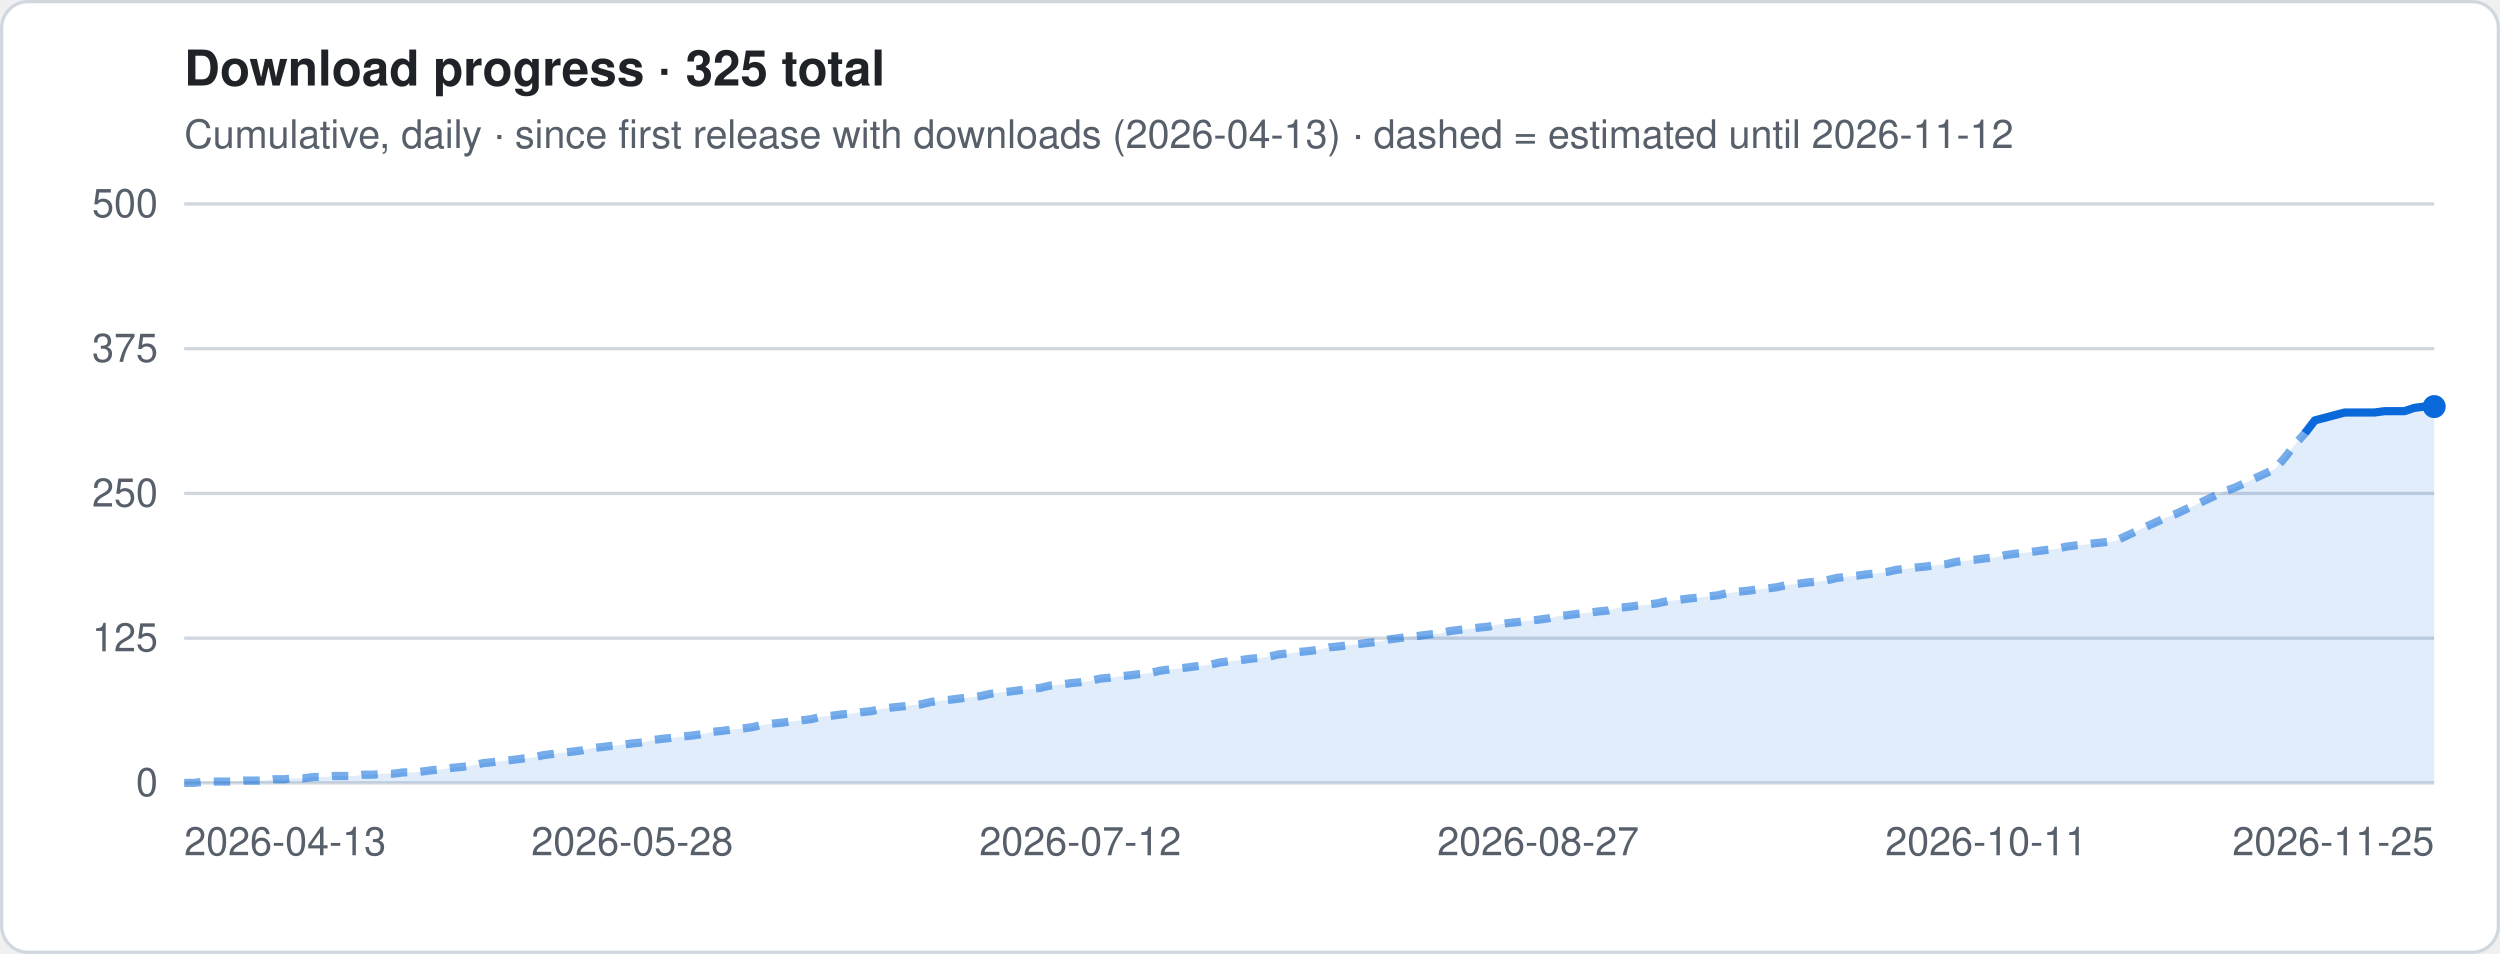
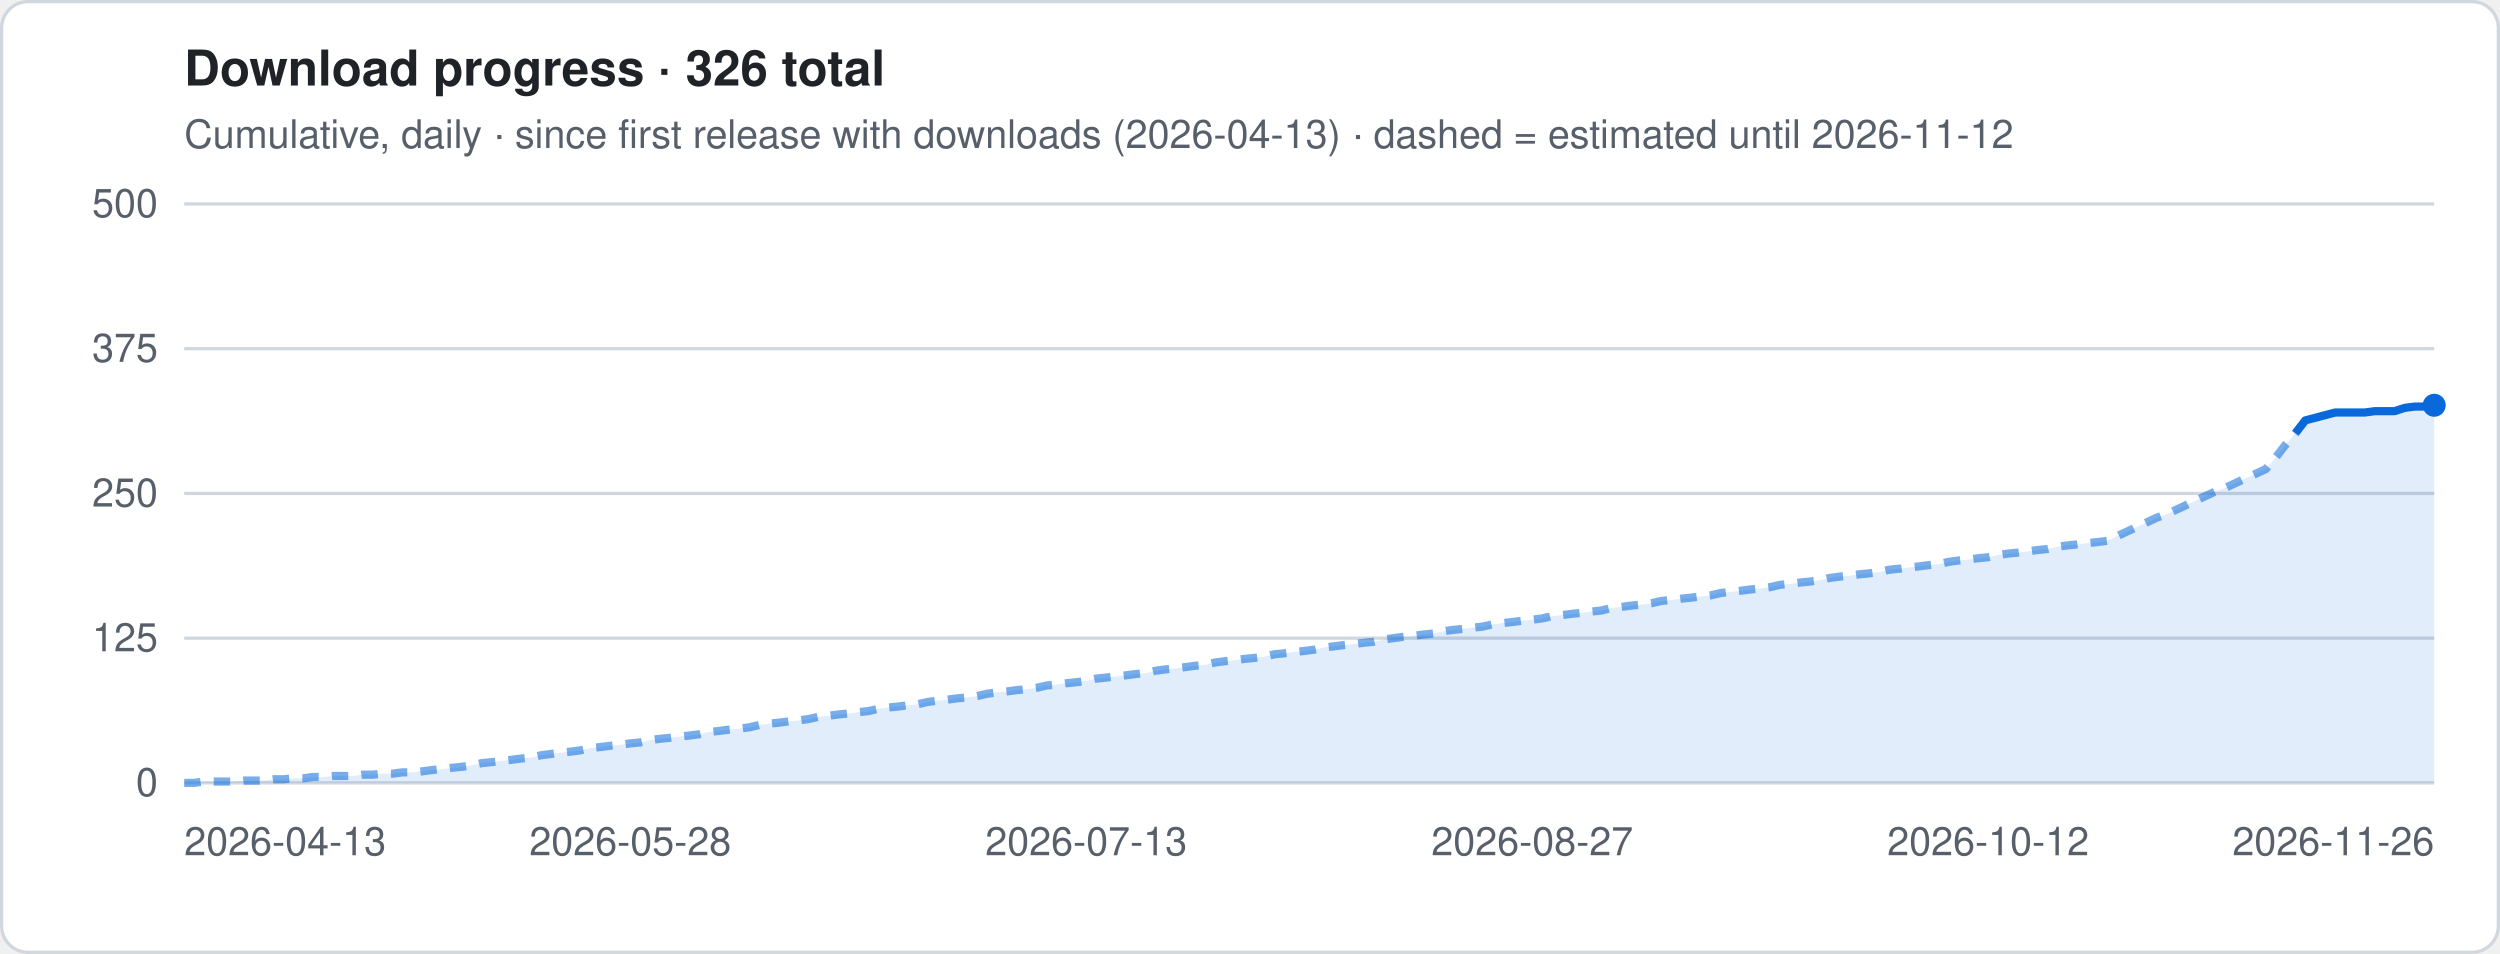
- <svg xmlns="http://www.w3.org/2000/svg" viewBox="0 0 760 290" width="760" height="290" role="img" aria-label="Download progress · 325 total">
+ <svg xmlns="http://www.w3.org/2000/svg" viewBox="0 0 760 290" width="760" height="290" role="img" aria-label="Download progress · 326 total">
  <style>
.t{font:12px -apple-system,Segoe UI,Helvetica,Arial,sans-serif;fill:#57606a}.h{font:600 15px -apple-system,Segoe UI,Helvetica,Arial,sans-serif;fill:#1f2328}
.g{stroke:#d0d7de;stroke-width:1}.ln{stroke:#0969da;stroke-width:2.5;stroke-linejoin:round;fill:none}
.es{stroke:#0969da;stroke-width:2.5;stroke-dasharray:5 4;opacity:.55;fill:none}
.a{fill:#0969da;opacity:.12}.b{fill:#0969da}.bg{fill:#fff;stroke:#d0d7de}
@media (prefers-color-scheme:dark){.t{fill:#9198a1}.h{fill:#f0f6fc}.g{stroke:#3d444d}.ln,.es{stroke:#4493f8}.a,.b{fill:#4493f8}.bg{fill:#0d1117;stroke:#3d444d}}
</style>
  <rect x=".5" y=".5" width="759" height="289" rx="8" class="bg" />
-   <text x="56" y="26" class="h">Download progress · 325 total</text>
+   <text x="56" y="26" class="h">Download progress · 326 total</text>
  <text x="56" y="45" class="t">Cumulative, daily · since first release with downloads (2026-04-13) · dashed = estimated until 2026-11-12</text>
  <line x1="56" x2="740" y1="238.0" y2="238.0" class="g" />
  <text x="48" y="242.0" class="t" text-anchor="end">0</text>
  <line x1="56" x2="740" y1="194.0" y2="194.0" class="g" />
  <text x="48" y="198.0" class="t" text-anchor="end">125</text>
  <line x1="56" x2="740" y1="150.0" y2="150.0" class="g" />
  <text x="48" y="154.0" class="t" text-anchor="end">250</text>
  <line x1="56" x2="740" y1="106.0" y2="106.0" class="g" />
  <text x="48" y="110.0" class="t" text-anchor="end">375</text>
  <line x1="56" x2="740" y1="62.0" y2="62.0" class="g" />
  <text x="48" y="66.0" class="t" text-anchor="end">500</text>
-   <polygon points="56.0,238 56.0,238.0 59.0,238.0 62.1,237.6 65.1,237.6 68.1,237.6 71.1,237.6 74.2,237.3 77.2,237.3 80.2,237.3 83.2,236.9 86.3,236.9 89.3,236.6 92.3,236.6 95.3,236.2 98.4,236.2 101.4,235.9 104.4,235.9 107.5,235.9 110.5,235.5 113.5,235.5 116.5,235.2 119.6,235.2 122.6,234.8 125.6,234.8 128.6,234.5 131.7,234.1 134.7,233.8 137.7,233.4 140.7,233.1 143.8,232.7 146.8,232.0 149.8,231.7 152.8,231.3 155.9,231.0 158.9,230.6 161.9,230.3 165.0,229.6 168.0,229.2 171.0,228.8 174.0,228.5 177.1,228.1 180.1,227.4 183.1,227.1 186.1,226.7 189.2,226.4 192.2,226.0 195.2,225.7 198.2,225.0 201.3,224.6 204.3,224.3 207.3,223.9 210.4,223.6 213.4,223.2 216.4,222.5 219.4,222.2 222.5,221.8 225.5,221.5 228.5,221.1 231.5,220.4 234.6,220.0 237.6,219.7 240.6,219.3 243.6,219.0 246.7,218.6 249.7,217.9 252.7,217.6 255.8,217.2 258.8,216.9 261.8,216.5 264.8,216.2 267.9,215.5 270.9,215.1 273.9,214.8 276.9,214.4 280.0,214.1 283.0,213.4 286.0,213.0 289.0,212.7 292.1,212.3 295.1,212.0 298.1,211.6 301.2,210.9 304.2,210.5 307.2,210.2 310.2,209.8 313.3,209.5 316.3,209.1 319.3,208.4 322.3,208.1 325.4,207.7 328.4,207.4 331.4,207.0 334.4,206.3 337.5,206.0 340.5,205.6 343.5,205.3 346.5,204.9 349.6,204.6 352.6,203.9 355.6,203.5 358.7,203.2 361.7,202.8 364.7,202.4 367.7,202.1 370.8,201.4 373.8,201.0 376.8,200.7 379.8,200.3 382.9,200.0 385.9,199.6 388.9,198.9 391.9,198.6 395.0,198.2 398.0,197.9 401.0,197.5 404.1,196.8 407.1,196.5 410.1,196.1 413.1,195.8 416.2,195.4 419.2,195.1 422.2,194.4 425.2,194.0 428.3,193.6 431.3,193.3 434.3,192.9 437.3,192.6 440.4,191.9 443.4,191.5 446.4,191.2 449.5,190.8 452.5,190.5 455.5,189.8 458.5,189.4 461.6,189.1 464.6,188.7 467.6,188.4 470.6,188.0 473.7,187.3 476.7,187.0 479.7,186.6 482.7,186.3 485.8,185.9 488.8,185.6 491.8,184.8 494.8,184.5 497.9,184.1 500.9,183.8 503.9,183.4 507.0,182.7 510.0,182.4 513.0,182.0 516.0,181.7 519.1,181.3 522.1,181.0 525.1,180.3 528.1,179.9 531.2,179.6 534.2,179.2 537.2,178.9 540.2,178.5 543.3,177.8 546.3,177.5 549.3,177.1 552.4,176.8 555.4,176.4 558.4,175.7 561.4,175.3 564.5,175.0 567.5,174.6 570.5,174.3 573.5,173.9 576.6,173.2 579.6,172.9 582.6,172.5 585.6,172.2 588.7,171.8 591.7,171.5 594.7,170.8 597.8,170.4 600.8,170.1 603.8,169.7 606.8,169.4 609.9,168.7 612.9,168.3 615.9,168.0 618.9,167.6 622.0,167.2 625.0,166.9 628.0,166.2 631.0,165.8 634.1,165.5 637.1,165.1 640.1,164.8 643.2,164.4 646.2,163.0 649.2,161.6 652.2,160.2 655.3,158.8 658.3,157.4 661.3,156.3 664.3,154.9 667.4,153.5 670.4,152.1 673.4,150.7 676.4,149.3 679.5,148.2 682.5,146.8 685.5,145.4 688.5,144.0 691.6,142.6 694.6,139.1 697.6,135.2 700.7,131.7 703.7,127.8 712.8,125.4 721.8,125.4 724.9,125.0 727.9,125.0 730.9,125.0 733.9,124.0 737.0,123.6 740.0,123.6 740.0,238" class="a" />
-   <polyline points="56.0,238.0 59.0,238.0 62.1,237.6 65.1,237.6 68.1,237.6 71.1,237.6 74.2,237.3 77.2,237.3 80.2,237.3 83.2,236.9 86.3,236.9 89.3,236.6 92.3,236.6 95.3,236.2 98.4,236.2 101.4,235.9 104.4,235.9 107.5,235.9 110.5,235.5 113.5,235.5 116.5,235.2 119.6,235.2 122.6,234.8 125.6,234.8 128.6,234.5 131.7,234.1 134.7,233.8 137.7,233.4 140.7,233.1 143.8,232.7 146.8,232.0 149.8,231.7 152.8,231.3 155.9,231.0 158.9,230.6 161.9,230.3 165.0,229.6 168.0,229.2 171.0,228.8 174.0,228.5 177.1,228.1 180.1,227.4 183.1,227.1 186.1,226.7 189.2,226.4 192.2,226.0 195.2,225.7 198.2,225.0 201.3,224.6 204.3,224.3 207.3,223.9 210.4,223.6 213.4,223.2 216.4,222.5 219.4,222.2 222.5,221.8 225.5,221.5 228.5,221.1 231.5,220.4 234.6,220.0 237.6,219.7 240.6,219.3 243.6,219.0 246.7,218.6 249.7,217.9 252.7,217.6 255.8,217.2 258.8,216.9 261.8,216.5 264.8,216.2 267.9,215.5 270.9,215.1 273.9,214.8 276.9,214.4 280.0,214.1 283.0,213.4 286.0,213.0 289.0,212.7 292.1,212.3 295.1,212.0 298.1,211.6 301.2,210.9 304.2,210.5 307.2,210.2 310.2,209.8 313.3,209.5 316.3,209.1 319.3,208.4 322.3,208.1 325.4,207.7 328.4,207.4 331.4,207.0 334.4,206.3 337.5,206.0 340.5,205.6 343.5,205.3 346.5,204.9 349.6,204.6 352.6,203.9 355.6,203.5 358.7,203.2 361.7,202.8 364.7,202.4 367.7,202.1 370.8,201.4 373.8,201.0 376.8,200.7 379.8,200.3 382.9,200.0 385.9,199.6 388.9,198.9 391.9,198.6 395.0,198.2 398.0,197.9 401.0,197.5 404.1,196.8 407.1,196.5 410.1,196.1 413.1,195.8 416.2,195.4 419.2,195.1 422.2,194.4 425.2,194.0 428.3,193.6 431.3,193.3 434.3,192.9 437.3,192.6 440.4,191.9 443.4,191.5 446.4,191.2 449.5,190.8 452.5,190.5 455.5,189.8 458.5,189.4 461.6,189.1 464.6,188.7 467.6,188.4 470.6,188.0 473.7,187.3 476.7,187.0 479.7,186.6 482.7,186.3 485.8,185.9 488.8,185.6 491.8,184.8 494.8,184.5 497.9,184.1 500.9,183.8 503.9,183.4 507.0,182.7 510.0,182.4 513.0,182.0 516.0,181.7 519.1,181.3 522.1,181.0 525.1,180.3 528.1,179.9 531.2,179.6 534.2,179.2 537.2,178.9 540.2,178.5 543.3,177.8 546.3,177.5 549.3,177.1 552.4,176.8 555.4,176.4 558.4,175.7 561.4,175.3 564.5,175.0 567.5,174.6 570.5,174.3 573.5,173.9 576.6,173.2 579.6,172.9 582.6,172.5 585.6,172.2 588.7,171.8 591.7,171.5 594.7,170.8 597.8,170.4 600.8,170.1 603.8,169.7 606.8,169.4 609.9,168.7 612.9,168.3 615.9,168.0 618.9,167.6 622.0,167.2 625.0,166.9 628.0,166.2 631.0,165.8 634.1,165.5 637.1,165.1 640.1,164.8 643.2,164.4 646.2,163.0 649.2,161.6 652.2,160.2 655.3,158.8 658.3,157.4 661.3,156.3 664.3,154.9 667.4,153.5 670.4,152.1 673.4,150.7 676.4,149.3 679.5,148.2 682.5,146.8 685.5,145.4 688.5,144.0 691.6,142.6 694.6,139.1 697.6,135.2 700.7,131.7" class="es" />
-   <polyline points="700.7,131.7 703.7,127.8 712.8,125.4 721.8,125.4 724.9,125.0 727.9,125.0 730.9,125.0 733.9,124.0 737.0,123.6 740.0,123.6" class="ln" />
-   <circle cx="740.0" cy="123.6" r="3.5" class="b" />
+   <polygon points="56.0,238 56.0,238.0 59.0,238.0 62.0,237.6 65.0,237.6 68.1,237.6 71.1,237.6 74.1,237.3 77.1,237.3 80.1,237.3 83.1,236.9 86.1,236.9 89.1,236.6 92.2,236.6 95.2,236.2 98.2,236.2 101.2,235.9 104.2,235.9 107.2,235.9 110.2,235.5 113.3,235.5 116.3,235.2 119.3,235.2 122.3,234.8 125.3,234.8 128.3,234.5 131.3,234.1 134.3,233.8 137.4,233.4 140.4,233.1 143.4,232.7 146.4,232.0 149.4,231.7 152.4,231.3 155.4,231.0 158.4,230.6 161.5,230.3 164.5,229.6 167.5,229.2 170.5,228.8 173.5,228.5 176.5,228.1 179.5,227.4 182.6,227.1 185.6,226.7 188.6,226.4 191.6,226.0 194.6,225.7 197.6,225.0 200.6,224.6 203.6,224.3 206.7,223.9 209.7,223.6 212.7,223.2 215.7,222.5 218.7,222.2 221.7,221.8 224.7,221.5 227.8,221.1 230.8,220.4 233.8,220.0 236.8,219.7 239.8,219.3 242.8,219.0 245.8,218.6 248.8,217.9 251.9,217.6 254.9,217.2 257.9,216.9 260.9,216.5 263.9,216.2 266.9,215.5 269.9,215.1 273.0,214.8 276.0,214.4 279.0,214.1 282.0,213.4 285.0,213.0 288.0,212.7 291.0,212.3 294.0,212.0 297.1,211.6 300.1,210.9 303.1,210.5 306.1,210.2 309.1,209.8 312.1,209.5 315.1,209.1 318.1,208.4 321.2,208.1 324.2,207.7 327.2,207.4 330.2,207.0 333.2,206.3 336.2,206.0 339.2,205.6 342.3,205.3 345.3,204.9 348.3,204.6 351.3,203.9 354.3,203.5 357.3,203.2 360.3,202.8 363.3,202.4 366.4,202.1 369.4,201.4 372.4,201.0 375.4,200.7 378.4,200.3 381.4,200.0 384.4,199.6 387.5,198.9 390.5,198.6 393.5,198.2 396.5,197.9 399.5,197.5 402.5,196.8 405.5,196.5 408.5,196.1 411.6,195.8 414.6,195.4 417.6,195.1 420.6,194.4 423.6,194.0 426.6,193.6 429.6,193.3 432.7,192.9 435.7,192.6 438.7,191.9 441.7,191.5 444.7,191.2 447.7,190.8 450.7,190.5 453.7,189.8 456.8,189.4 459.8,189.1 462.8,188.7 465.8,188.4 468.8,188.0 471.8,187.3 474.8,187.0 477.9,186.6 480.9,186.3 483.9,185.9 486.9,185.6 489.9,184.8 492.9,184.5 495.9,184.1 498.9,183.8 502.0,183.4 505.0,182.7 508.0,182.4 511.0,182.0 514.0,181.7 517.0,181.3 520.0,181.0 523.0,180.3 526.1,179.9 529.1,179.6 532.1,179.2 535.1,178.9 538.1,178.5 541.1,177.8 544.1,177.5 547.2,177.1 550.2,176.8 553.2,176.4 556.2,175.7 559.2,175.3 562.2,175.0 565.2,174.6 568.2,174.3 571.3,173.9 574.3,173.2 577.3,172.9 580.3,172.5 583.3,172.2 586.3,171.8 589.3,171.5 592.4,170.8 595.4,170.4 598.4,170.1 601.4,169.7 604.4,169.4 607.4,168.7 610.4,168.3 613.4,168.0 616.5,167.6 619.5,167.2 622.5,166.9 625.5,166.2 628.5,165.8 631.5,165.5 634.5,165.1 637.6,164.8 640.6,164.4 643.6,163.0 646.6,161.6 649.6,160.2 652.6,158.8 655.6,157.4 658.6,156.3 661.7,154.9 664.7,153.5 667.7,152.1 670.7,150.7 673.7,149.3 676.7,148.2 679.7,146.8 682.7,145.4 685.8,144.0 688.8,142.6 691.8,139.1 694.8,135.2 697.8,131.7 700.8,127.8 709.9,125.4 718.9,125.4 721.9,125.0 724.9,125.0 727.9,125.0 731.0,124.0 734.0,123.6 737.0,123.6 740.0,123.2 740.0,238" class="a" />
+   <polyline points="56.0,238.0 59.0,238.0 62.0,237.6 65.0,237.6 68.1,237.6 71.1,237.6 74.1,237.3 77.1,237.3 80.1,237.3 83.1,236.9 86.1,236.9 89.1,236.6 92.2,236.6 95.2,236.2 98.2,236.2 101.2,235.9 104.2,235.9 107.2,235.9 110.2,235.5 113.3,235.5 116.3,235.2 119.3,235.2 122.3,234.8 125.3,234.8 128.3,234.5 131.3,234.1 134.3,233.8 137.4,233.4 140.4,233.1 143.4,232.7 146.4,232.0 149.4,231.7 152.4,231.3 155.4,231.0 158.4,230.6 161.5,230.3 164.5,229.6 167.5,229.2 170.5,228.8 173.5,228.5 176.5,228.1 179.5,227.4 182.6,227.1 185.6,226.7 188.6,226.4 191.6,226.0 194.6,225.7 197.6,225.0 200.6,224.6 203.6,224.3 206.7,223.9 209.7,223.6 212.7,223.2 215.7,222.5 218.7,222.2 221.7,221.8 224.7,221.5 227.8,221.1 230.8,220.4 233.8,220.0 236.8,219.7 239.8,219.3 242.8,219.0 245.8,218.6 248.8,217.9 251.9,217.6 254.9,217.2 257.9,216.9 260.9,216.5 263.9,216.2 266.9,215.5 269.9,215.1 273.0,214.8 276.0,214.4 279.0,214.1 282.0,213.4 285.0,213.0 288.0,212.7 291.0,212.3 294.0,212.0 297.1,211.6 300.1,210.9 303.1,210.5 306.1,210.2 309.1,209.8 312.1,209.5 315.1,209.1 318.1,208.4 321.2,208.1 324.2,207.7 327.2,207.4 330.2,207.0 333.2,206.3 336.2,206.0 339.2,205.6 342.3,205.3 345.3,204.9 348.3,204.6 351.3,203.9 354.3,203.5 357.3,203.2 360.3,202.8 363.3,202.4 366.4,202.1 369.4,201.4 372.4,201.0 375.4,200.7 378.4,200.3 381.4,200.0 384.4,199.6 387.5,198.9 390.5,198.6 393.5,198.2 396.5,197.9 399.5,197.5 402.5,196.8 405.5,196.5 408.5,196.1 411.6,195.8 414.6,195.4 417.6,195.1 420.6,194.4 423.6,194.0 426.6,193.6 429.6,193.3 432.7,192.9 435.7,192.6 438.7,191.9 441.7,191.5 444.7,191.2 447.7,190.8 450.7,190.5 453.7,189.8 456.8,189.4 459.8,189.1 462.8,188.7 465.8,188.4 468.8,188.0 471.8,187.3 474.8,187.0 477.9,186.6 480.9,186.3 483.9,185.9 486.9,185.6 489.9,184.8 492.9,184.5 495.9,184.1 498.9,183.8 502.0,183.4 505.0,182.7 508.0,182.4 511.0,182.0 514.0,181.7 517.0,181.3 520.0,181.0 523.0,180.3 526.1,179.9 529.1,179.6 532.1,179.2 535.1,178.9 538.1,178.5 541.1,177.8 544.1,177.5 547.2,177.1 550.2,176.8 553.2,176.4 556.2,175.7 559.2,175.3 562.2,175.0 565.2,174.6 568.2,174.3 571.3,173.9 574.3,173.2 577.3,172.9 580.3,172.5 583.3,172.2 586.3,171.8 589.3,171.5 592.4,170.8 595.4,170.4 598.4,170.1 601.4,169.7 604.4,169.4 607.4,168.7 610.4,168.3 613.4,168.0 616.5,167.6 619.5,167.2 622.5,166.9 625.5,166.2 628.5,165.8 631.5,165.5 634.5,165.1 637.6,164.8 640.6,164.4 643.6,163.0 646.6,161.6 649.6,160.2 652.6,158.8 655.6,157.4 658.6,156.3 661.7,154.9 664.7,153.5 667.7,152.1 670.7,150.7 673.7,149.3 676.7,148.2 679.7,146.8 682.7,145.4 685.8,144.0 688.8,142.6 691.8,139.1 694.8,135.2 697.8,131.7" class="es" />
+   <polyline points="697.8,131.7 700.8,127.8 709.9,125.4 718.9,125.4 721.9,125.0 724.9,125.0 727.9,125.0 731.0,124.0 734.0,123.6 737.0,123.6 740.0,123.2" class="ln" />
+   <circle cx="740.0" cy="123.2" r="3.5" class="b" />
  <text x="56.0" y="260" class="t" text-anchor="start">2026-04-13</text>
-   <text x="192.2" y="260" class="t" text-anchor="middle">2026-05-28</text>
-   <text x="328.4" y="260" class="t" text-anchor="middle">2026-07-12</text>
-   <text x="467.6" y="260" class="t" text-anchor="middle">2026-08-27</text>
-   <text x="603.8" y="260" class="t" text-anchor="middle">2026-10-11</text>
-   <text x="740.0" y="260" class="t" text-anchor="end">2026-11-25</text>
+   <text x="191.6" y="260" class="t" text-anchor="middle">2026-05-28</text>
+   <text x="330.2" y="260" class="t" text-anchor="middle">2026-07-13</text>
+   <text x="465.8" y="260" class="t" text-anchor="middle">2026-08-27</text>
+   <text x="604.4" y="260" class="t" text-anchor="middle">2026-10-12</text>
+   <text x="740.0" y="260" class="t" text-anchor="end">2026-11-26</text>
</svg>
